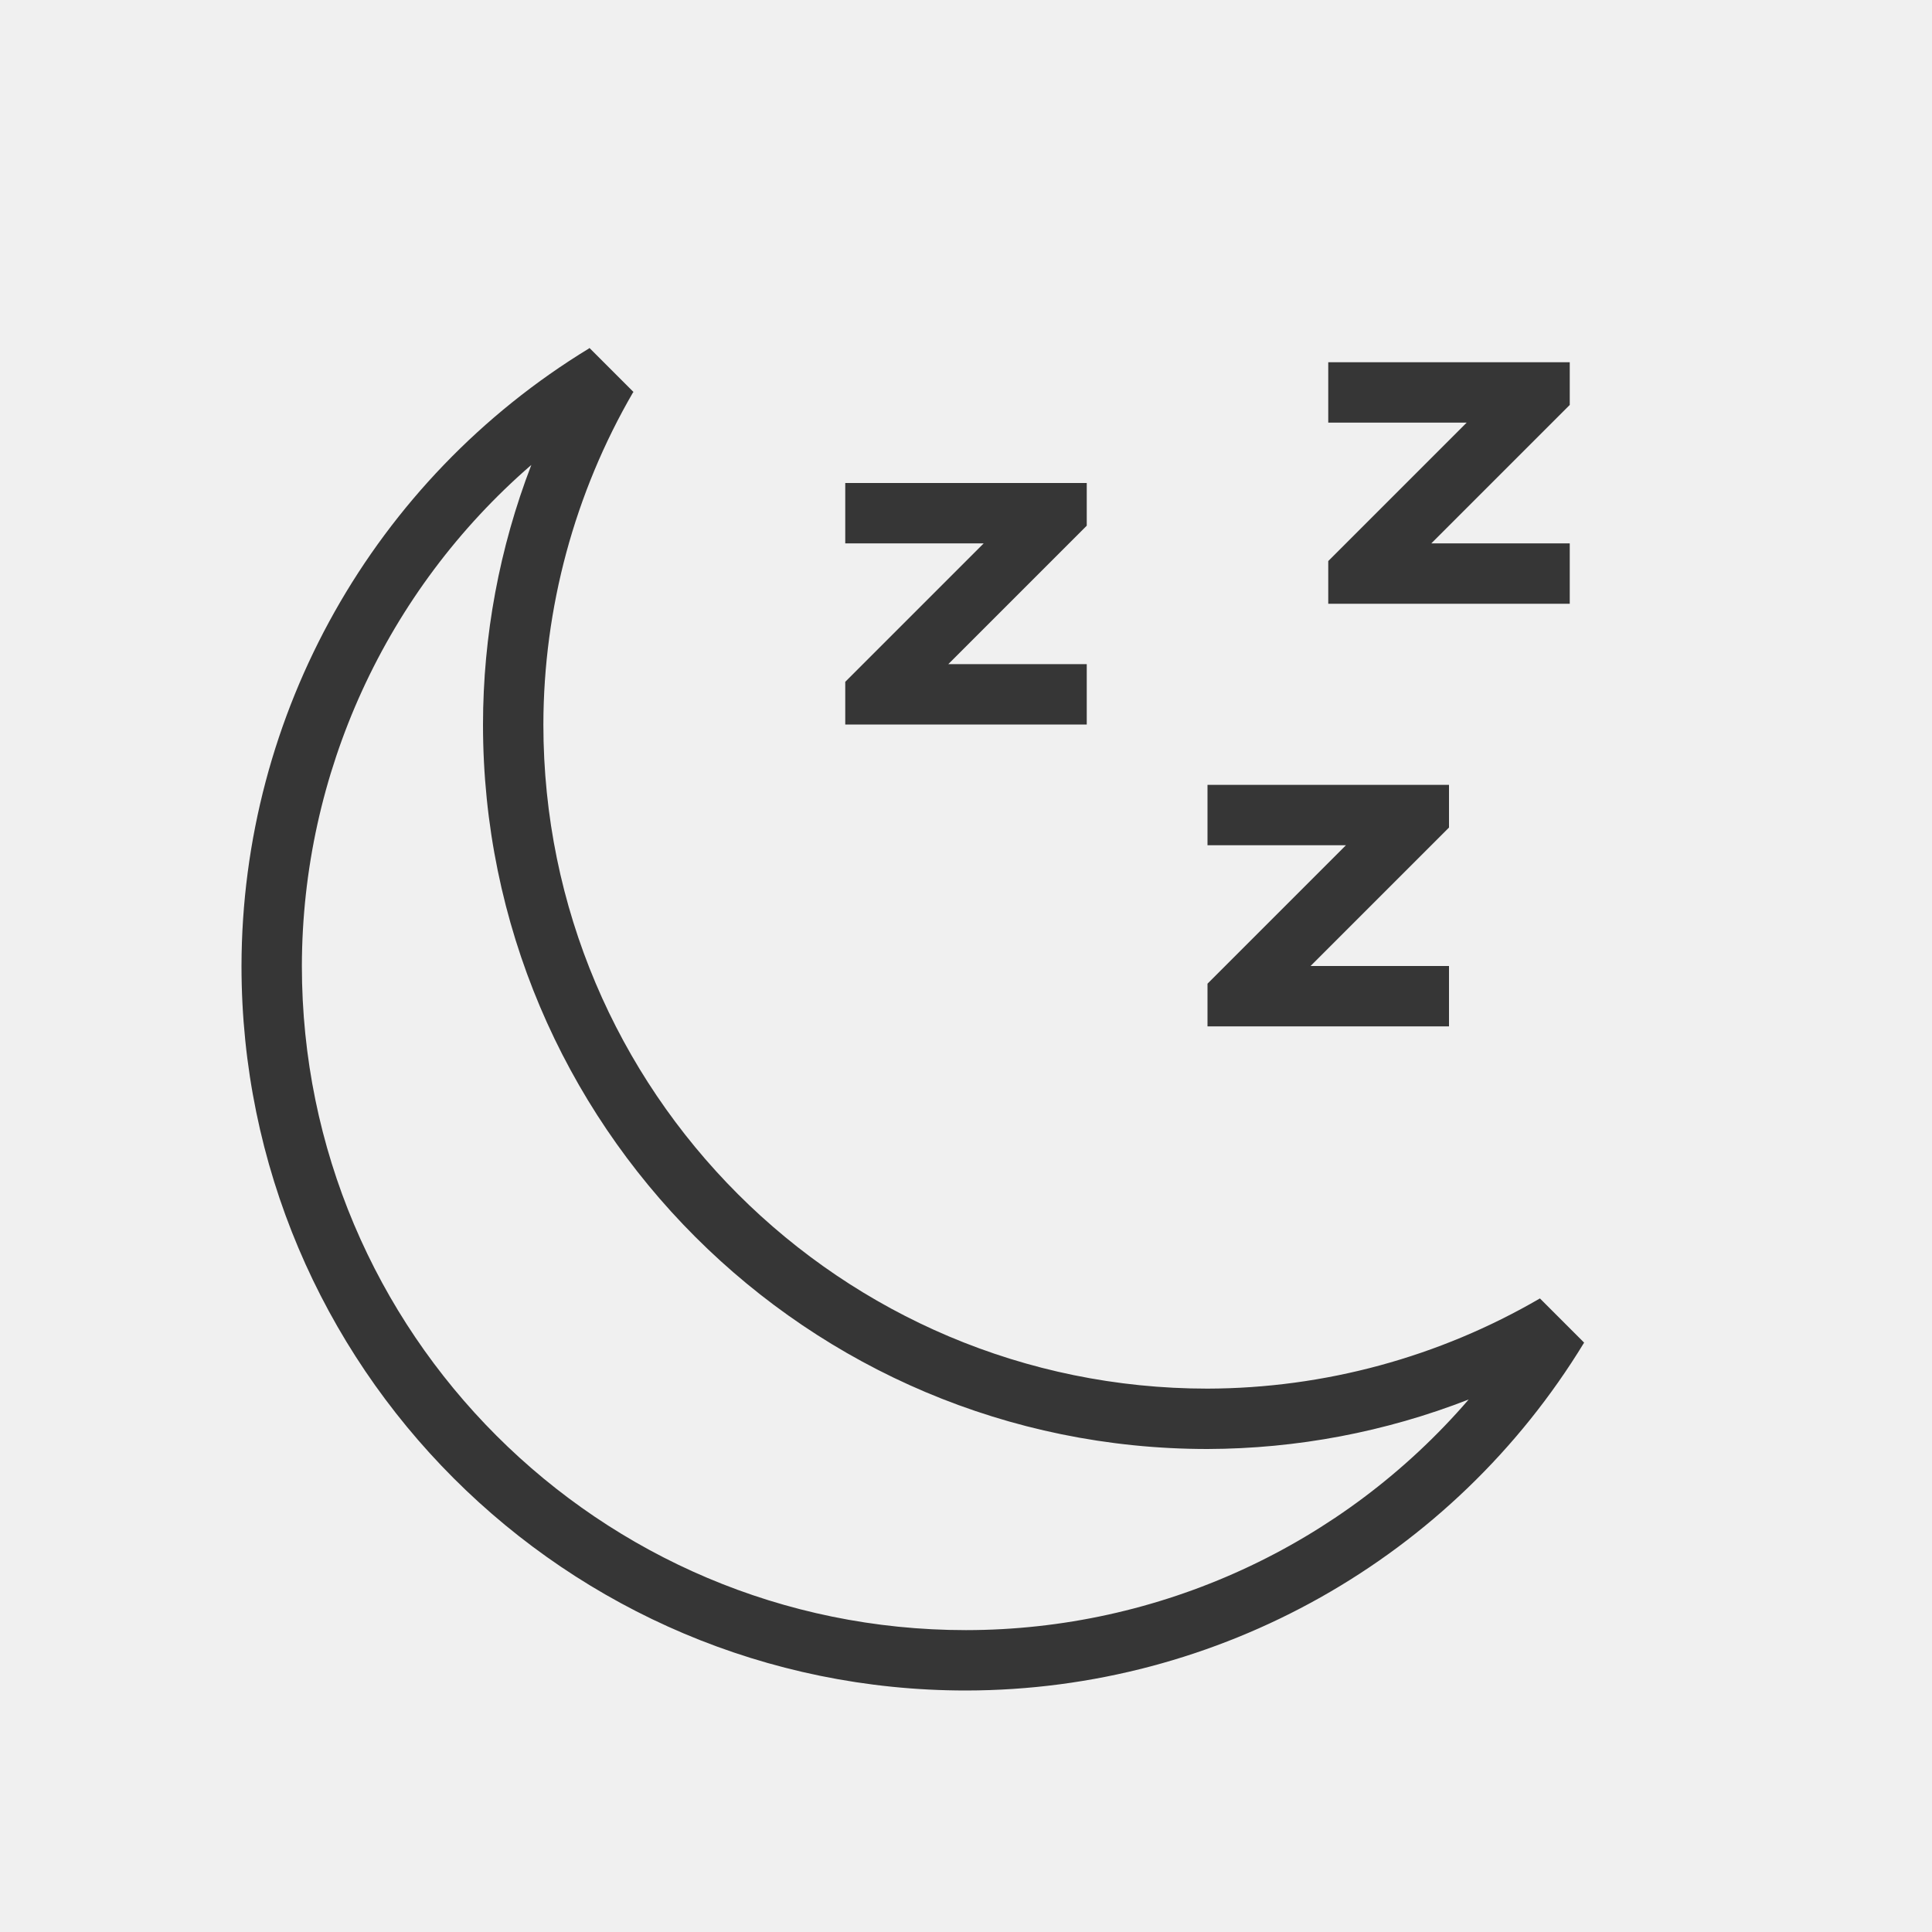
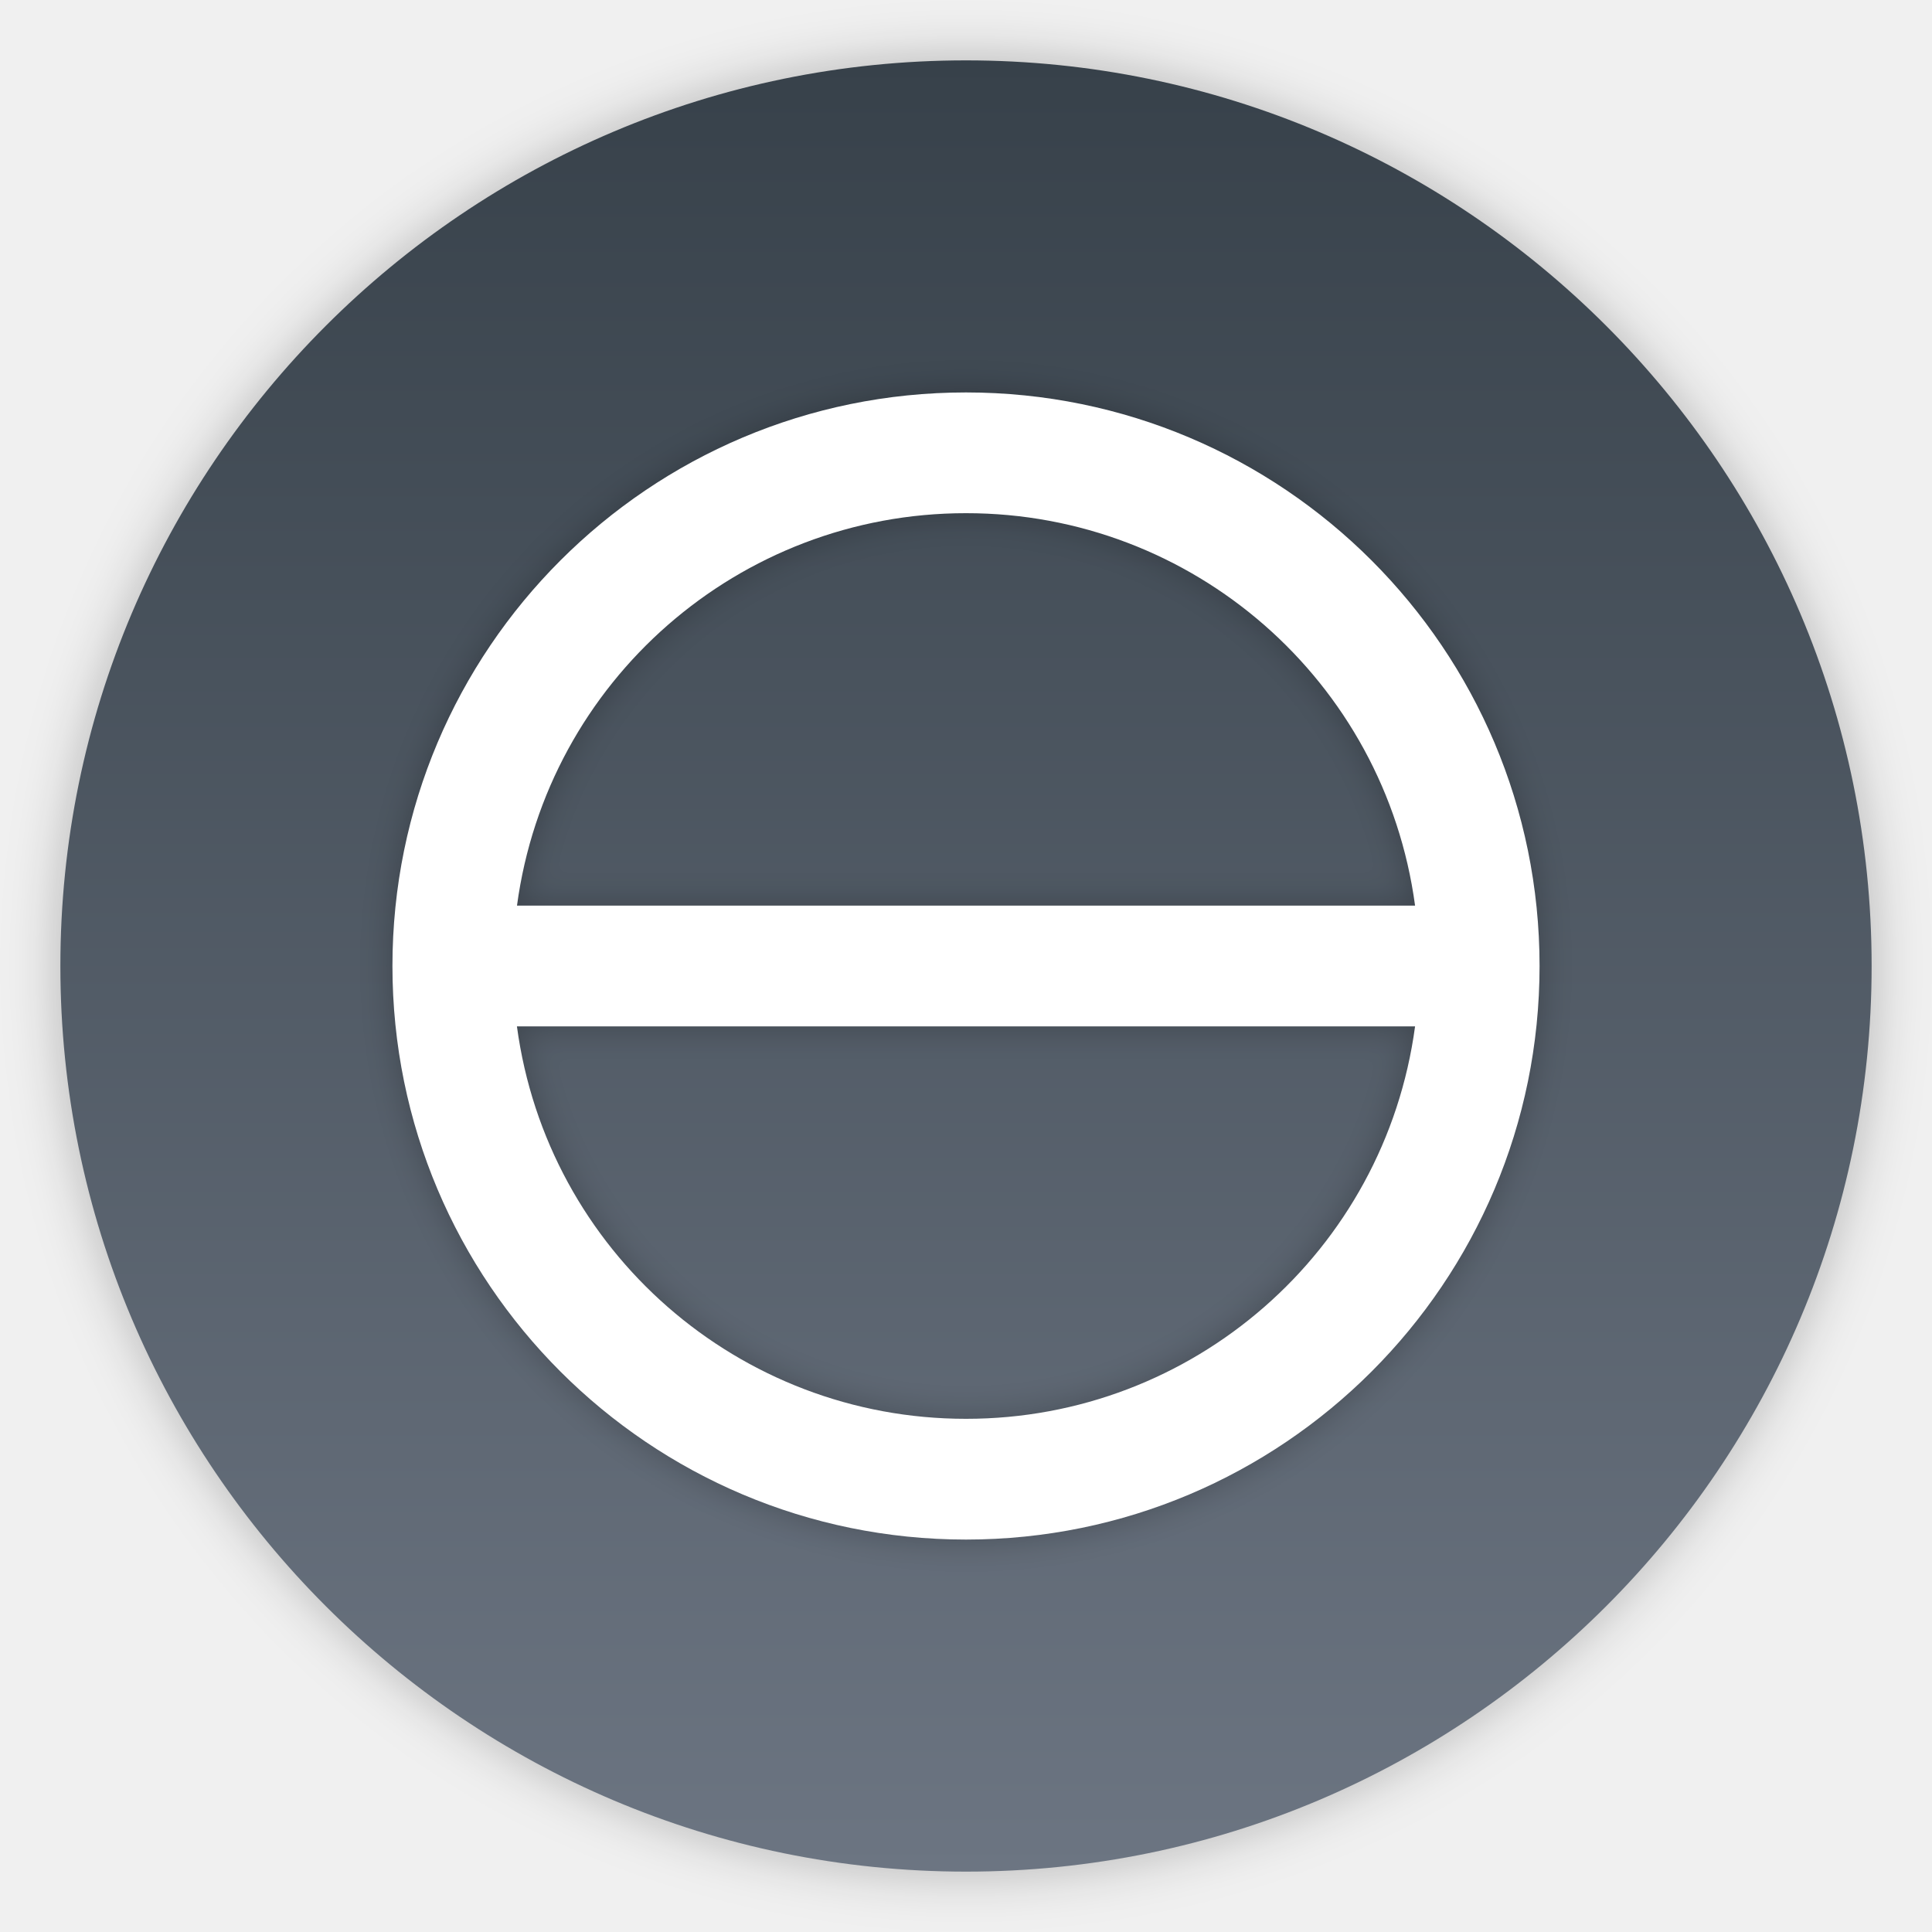
- <svg xmlns="http://www.w3.org/2000/svg" viewBox="0 0 32 32">
-   <style type="text/css" id="current-color-scheme">
-         .ColorScheme-Text {
-             color:#363636;
-         }
-     </style>
-   <g class="ColorScheme-Text" fill="currentColor">
-     <path d="M9.762 5.762a12 12 0 0 0-.004.008A12 12 0 0 0 4 16a12 12 0 0 0 12 12 12 12 0 0 0 10.238-5.762l-.732-.732A11 11 0 0 1 20 23 11 11 0 0 1 9 12a11 11 0 0 1 1.486-5.502 11 11 0 0 1 .008-.004zM8.8 7.702A12 12 0 0 0 8 12a12 12 0 0 0 12 12 12 12 0 0 0 4.326-.82A11 11 0 0 1 16 27 11 11 0 0 1 5 16a11 11 0 0 1 3.8-8.299zM22 6v1h2.293l-2 2-.293.293V10h4V9h-2.293l2-2L26 6.707V6h-.707z" />
-     <path d="M20 13v1h2.293l-2 2-.293.293V17h4v-1h-2.293l2-2 .293-.293V13h-.707zm-6-5v1h2.293l-2 2-.293.293V12h4v-1h-2.293l2-2L18 8.707V8h-.707z" />
-   </g>
+ <svg xmlns="http://www.w3.org/2000/svg" width="32" height="32" version="1.1">
+   <defs>
+     <linearGradient id="a" x1="16" x2="16" y1="1" y2="31" gradientUnits="userSpaceOnUse">
+       <stop stop-color="#37414a" offset="0" />
+       <stop stop-color="#6c7582" offset="1" />
+     </linearGradient>
+     <filter id="c" x="-.036" y="-.036" width="1.072" height="1.072" color-interpolation-filters="sRGB">
+       <feGaussianBlur stdDeviation="0.45" />
+     </filter>
+     <filter id="b" x="-.036" y="-.036" width="1.072" height="1.072" color-interpolation-filters="sRGB">
+       <feGaussianBlur stdDeviation="0.285" />
+     </filter>
+   </defs>
+   <path d="m16 1c-8.276 0-15 6.724-15 15s6.724 15 15 15 15-6.724 15-15-6.724-15-15-15z" color="#000000" filter="url(#c)" opacity=".25" overflow="visible" />
+   <path d="m16 1c-8.276 0-15 6.724-15 15s6.724 15 15 15 15-6.724 15-15-6.724-15-15-15z" color="#000000" fill="url(#a)" overflow="visible" />
+   <path d="M16 6.5a9.5 9.5 0 1 0 0 19 9.5 9.5 0 0 0 0-19zm0 2a7.5 7.5 0 0 1 7.438 6.5H8.563A7.5 7.5 0 0 1 16 8.5zM8.562 17h14.876A7.5 7.5 0 0 1 16 23.5 7.5 7.5 0 0 1 8.562 17z" filter="url(#b)" opacity=".25" overflow="visible" />
+   <path d="M16 6.5a9.5 9.5 0 1 0 0 19 9.5 9.5 0 0 0 0-19zm0 2a7.5 7.5 0 0 1 7.438 6.5H8.563A7.5 7.5 0 0 1 16 8.5zM8.562 17h14.876A7.5 7.5 0 0 1 16 23.5 7.5 7.5 0 0 1 8.562 17z" fill="#fff" overflow="visible" />
</svg>
